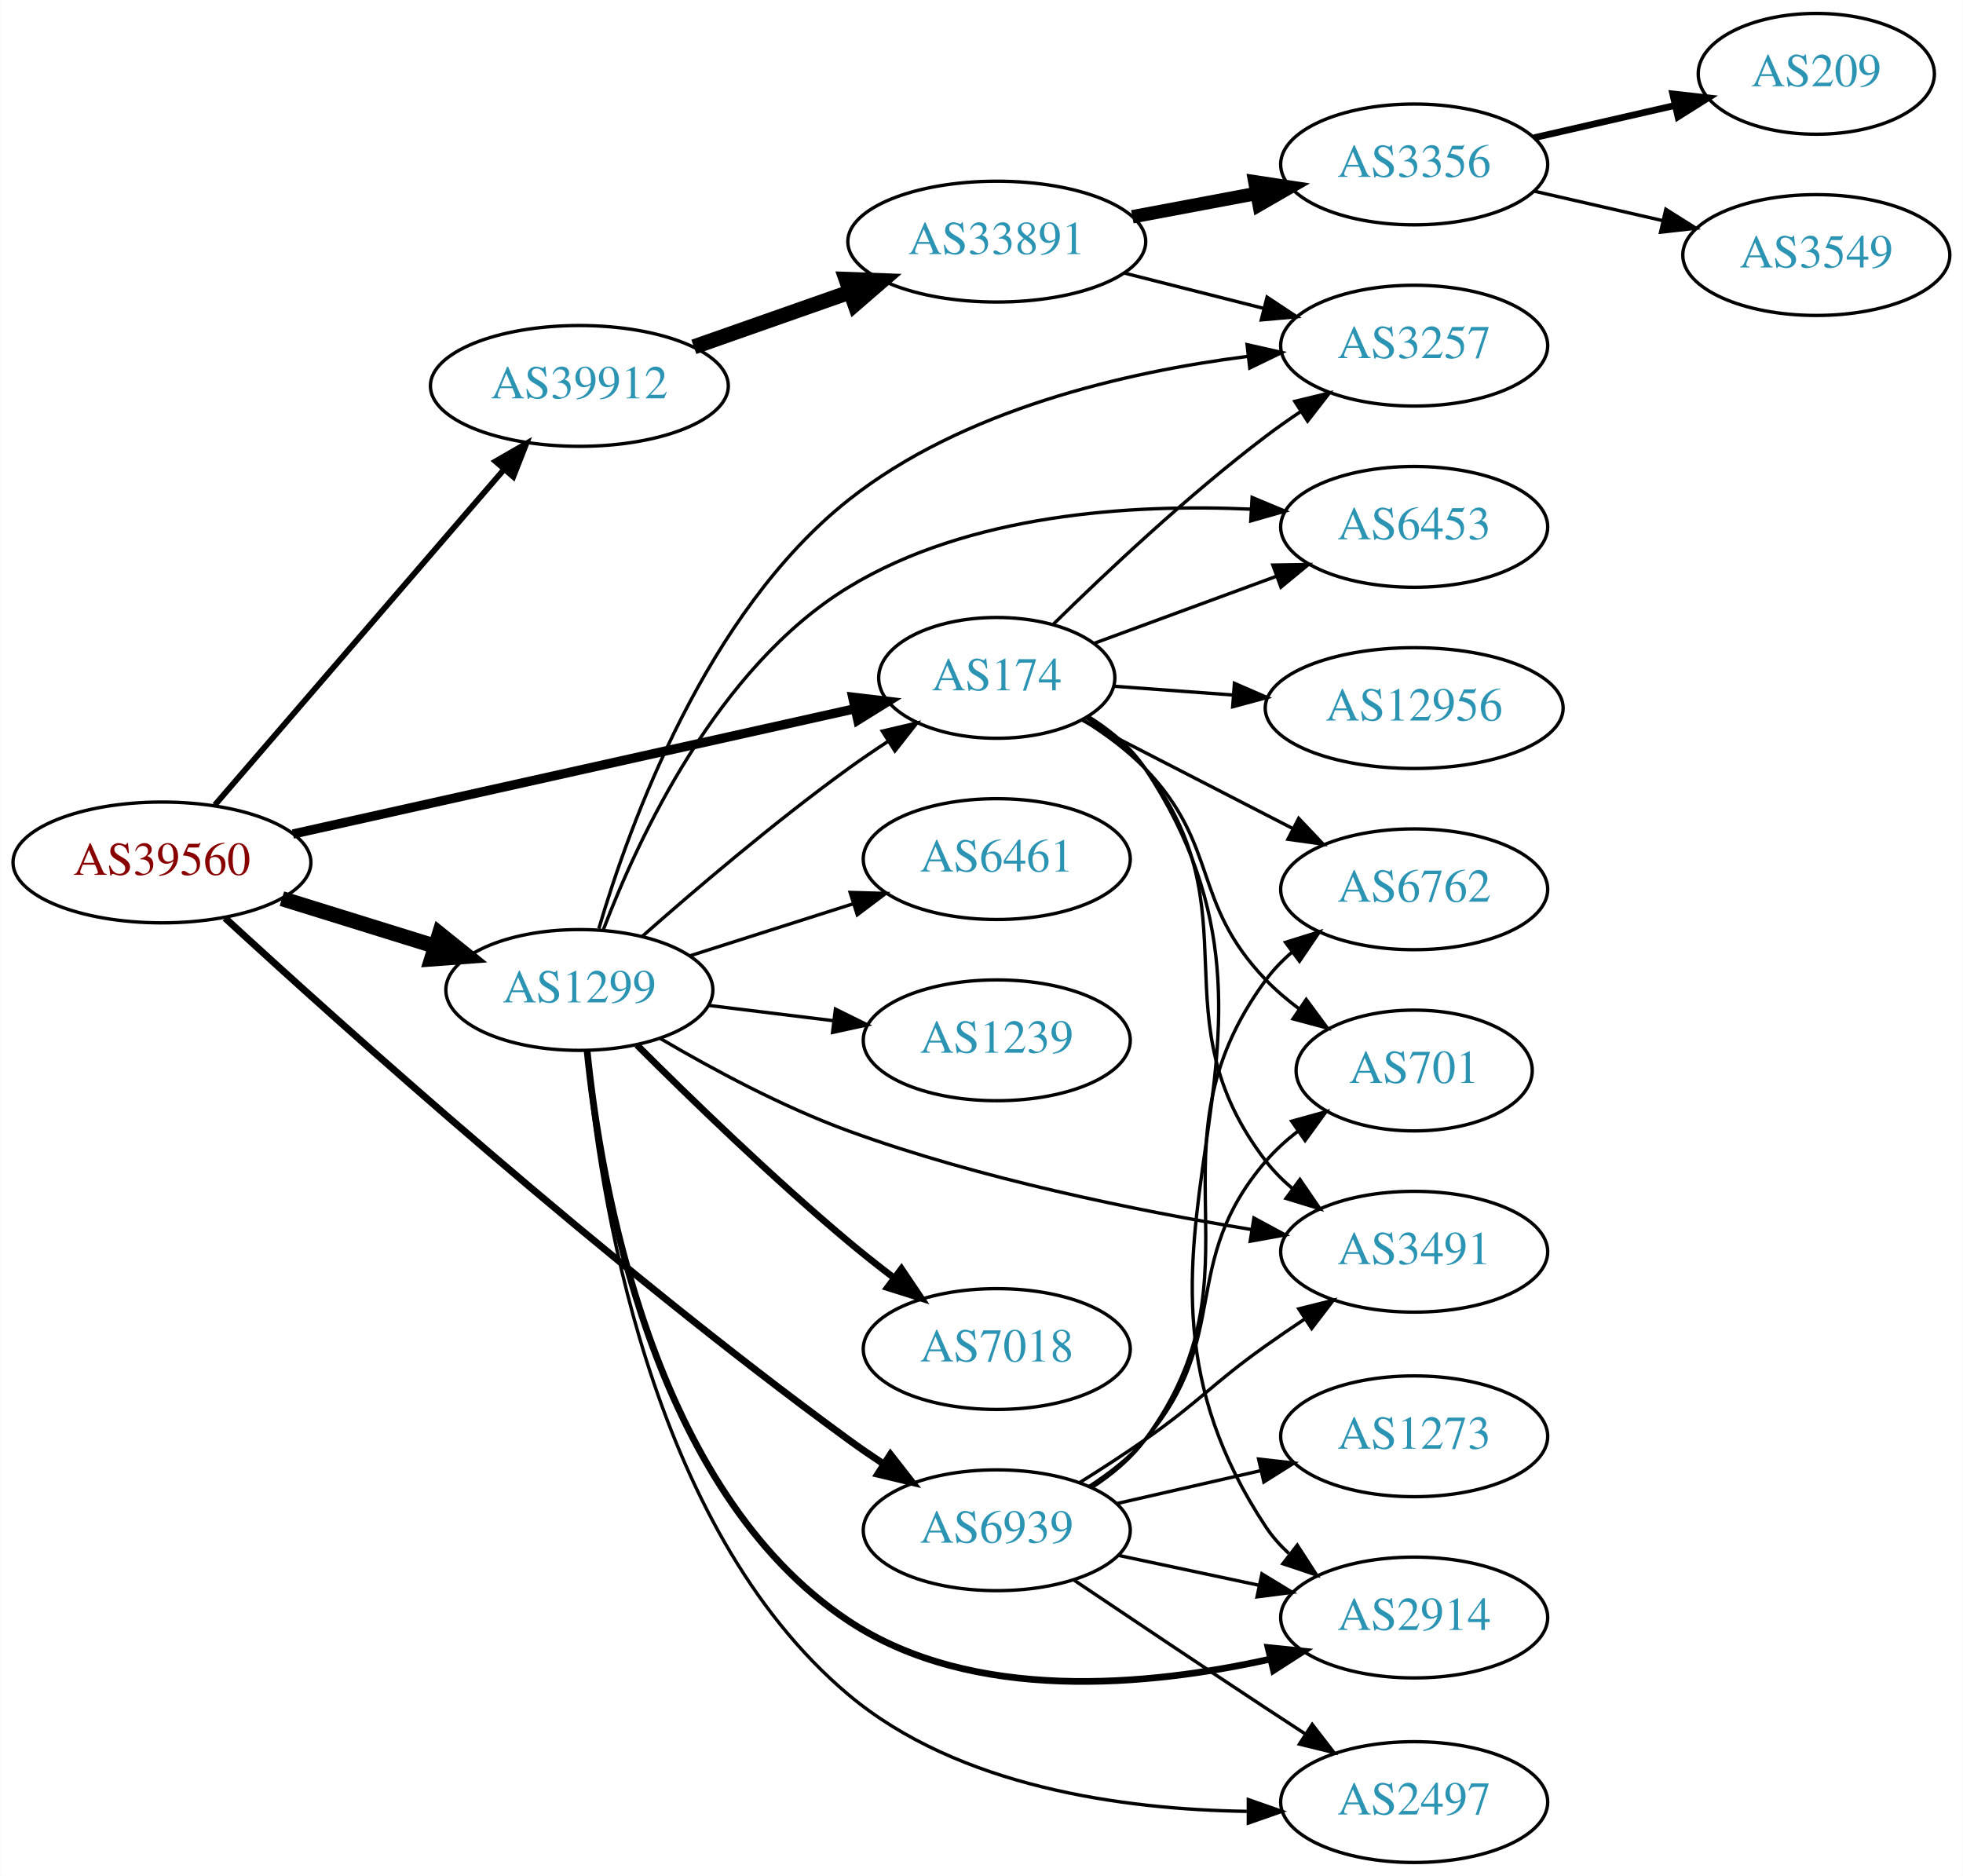
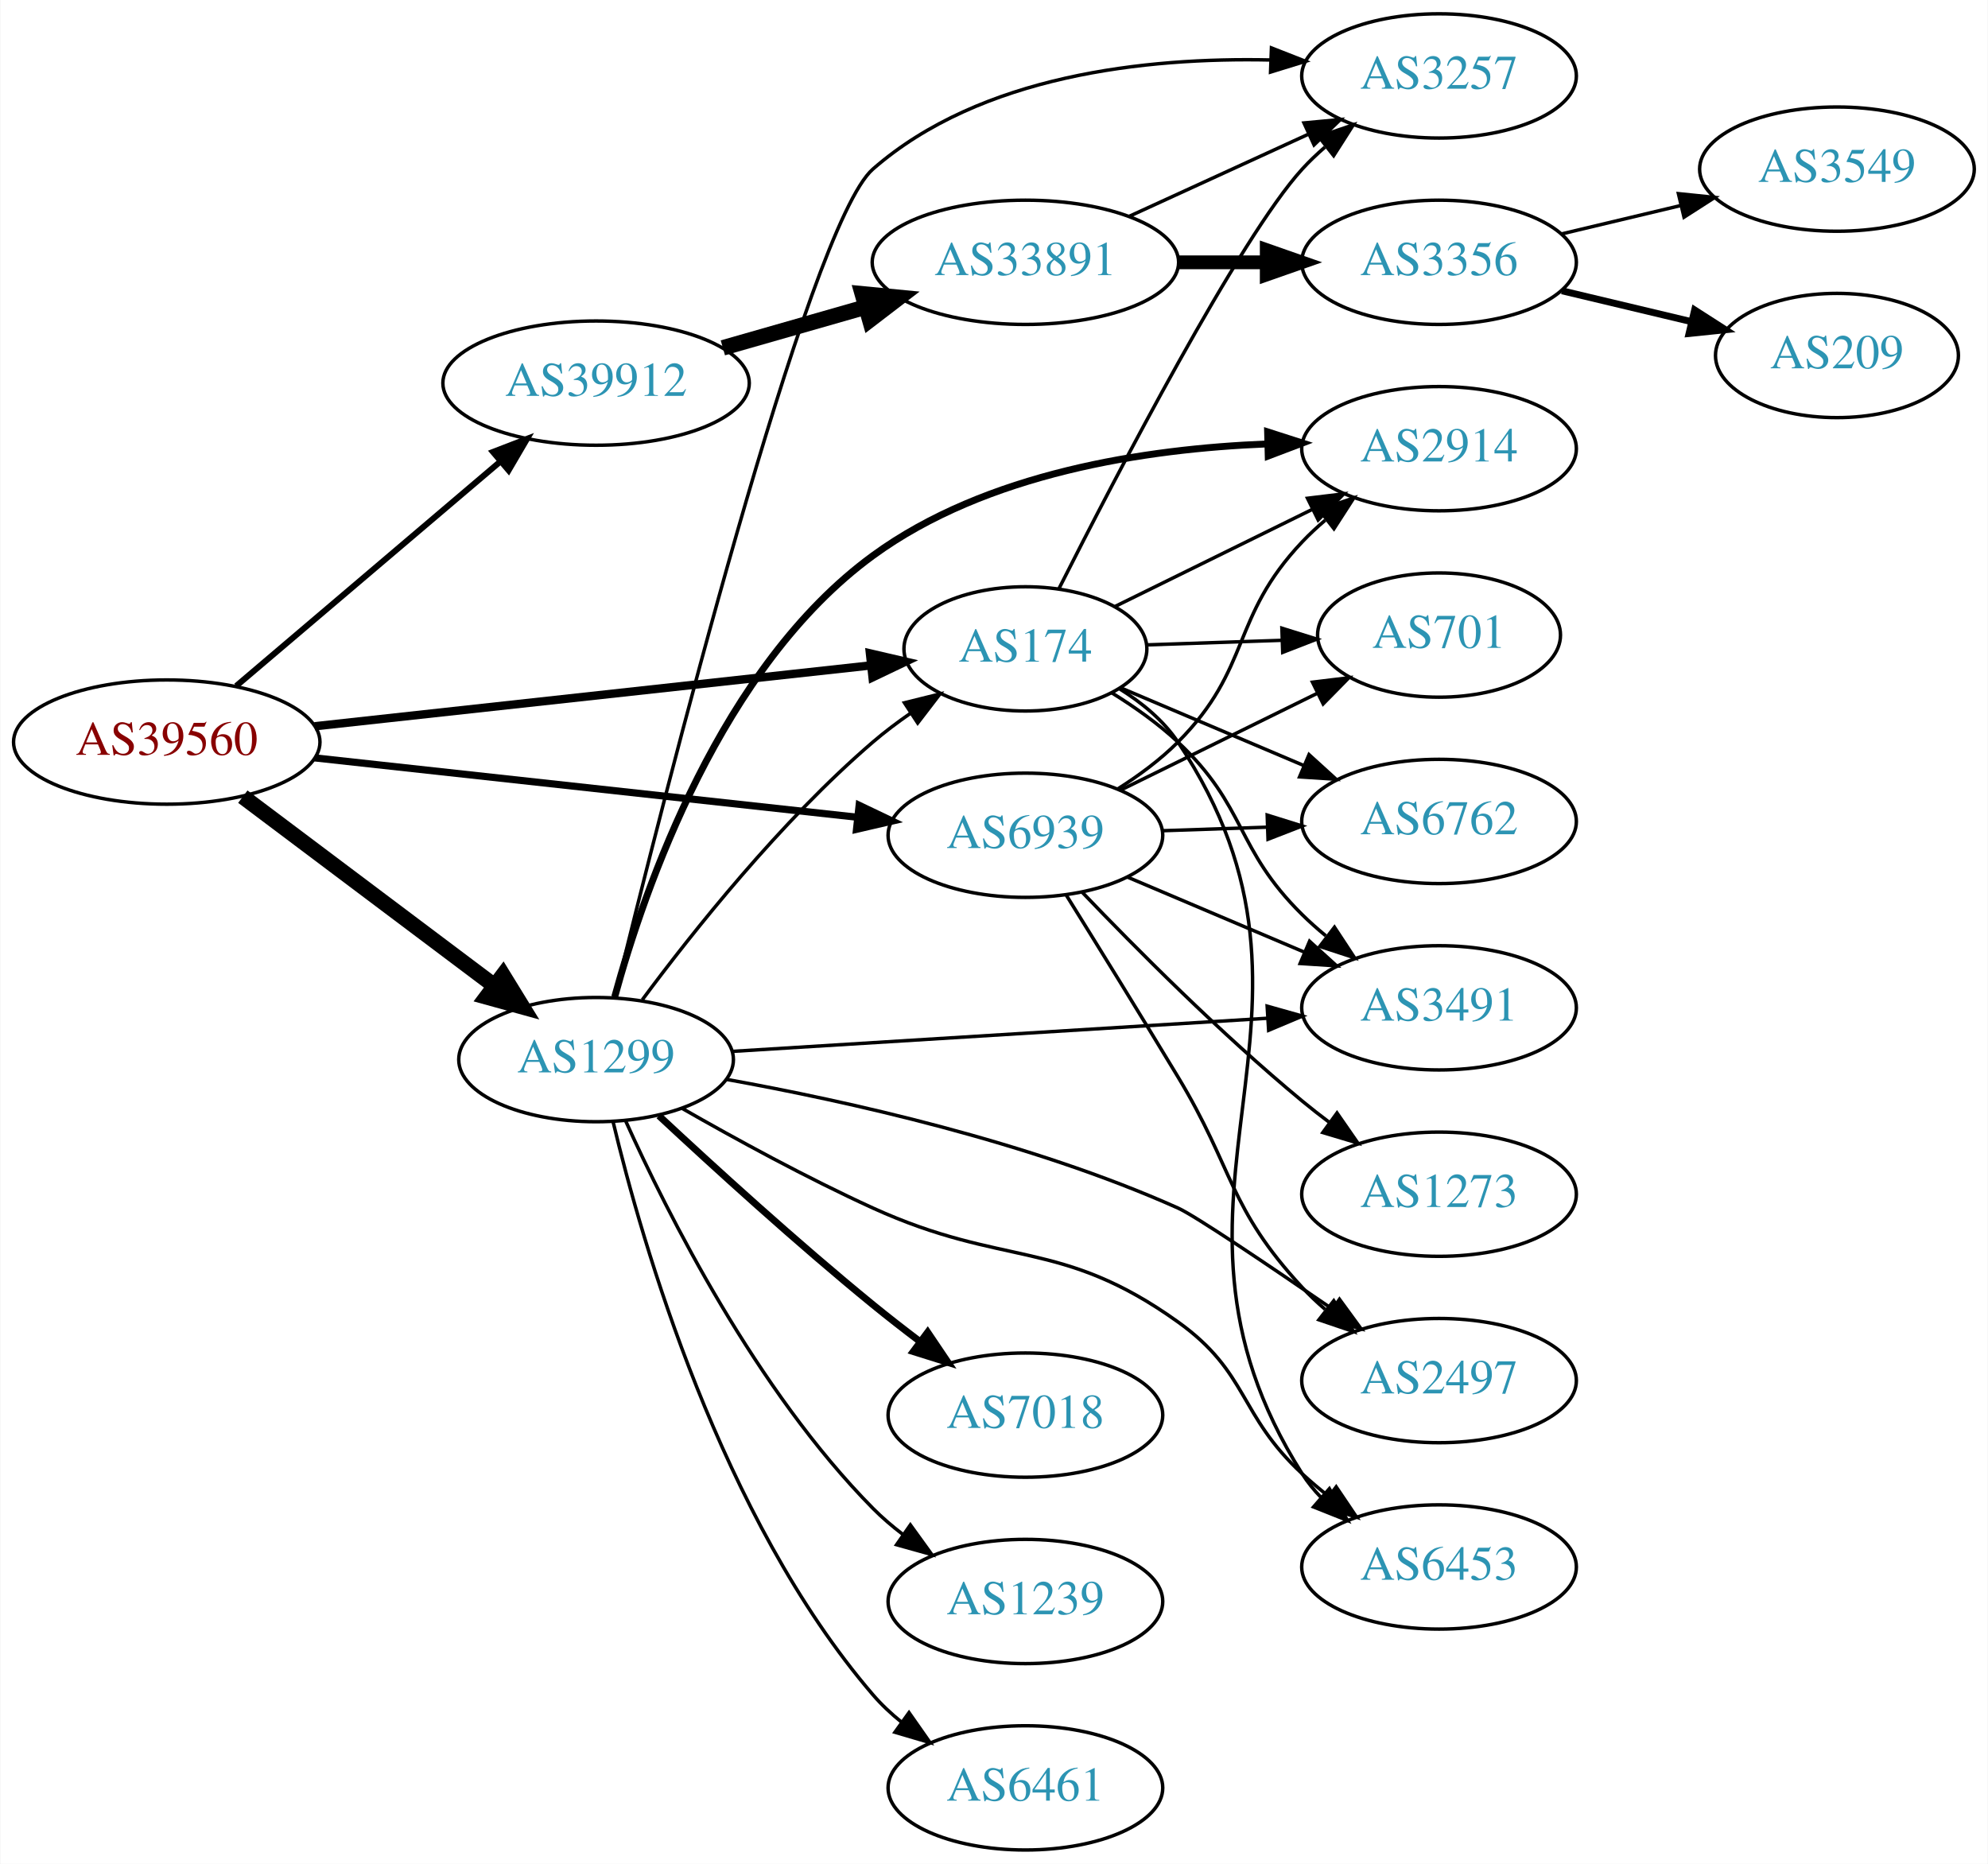
- <svg xmlns="http://www.w3.org/2000/svg" xmlns:xlink="http://www.w3.org/1999/xlink" width="585pt" height="559pt" viewBox="0.00 0.00 584.86 559.00">
-   <g id="graph0" class="graph" transform="scale(1 1) rotate(0) translate(4 555)">
-     <polygon fill="white" stroke="none" points="-4,4 -4,-555 580.862,-555 580.862,4 -4,4" />
+ <svg xmlns="http://www.w3.org/2000/svg" xmlns:xlink="http://www.w3.org/1999/xlink" width="576pt" height="540pt" viewBox="0.00 0.00 575.76 540.00">
+   <g id="graph0" class="graph" transform="scale(1 1) rotate(0) translate(4 536)">
+     <polygon fill="white" stroke="none" points="-4,4 -4,-536 571.762,-536 571.762,4 -4,4" />
    <g id="node1" class="node">
      <g id="a_node1">
        <a xlink:href="/asn/39560" xlink:title="AS39560 ~ KT-NET Communications GmbH [AT]">
-           <ellipse fill="#ffffff" stroke="black" cx="44.196" cy="-298" rx="44.393" ry="18" />
-           <text text-anchor="middle" x="44.196" y="-294.3" font-family="Times,serif" font-size="14.00" fill="#880000">AS39560</text>
+           <ellipse fill="#ffffff" stroke="black" cx="44.196" cy="-321" rx="44.393" ry="18" />
+           <text text-anchor="middle" x="44.196" y="-317.3" font-family="Times,serif" font-size="14.00" fill="#880000">AS39560</text>
        </a>
      </g>
    </g>
    <g id="node2" class="node">
      <g id="a_node2">
        <a xlink:href="/asn/174" xlink:title="AS174 ~ Cogent Communications [US]">
-           <ellipse fill="#ffffff" stroke="black" cx="292.98" cy="-353" rx="35.194" ry="18" />
-           <text text-anchor="middle" x="292.98" y="-349.3" font-family="Times,serif" font-size="14.00" fill="#2c94b3">AS174</text>
+           <ellipse fill="#ffffff" stroke="black" cx="292.98" cy="-348" rx="35.194" ry="18" />
+           <text text-anchor="middle" x="292.98" y="-344.3" font-family="Times,serif" font-size="14.00" fill="#2c94b3">AS174</text>
        </a>
      </g>
    </g>
    <g id="edge1" class="edge">
-       <path fill="none" stroke="black" stroke-width="2.769" d="M83.215,-306.473C128.562,-316.579 204.081,-333.41 250.784,-343.819" />
-       <polygon fill="black" stroke="black" stroke-width="2.769" points="250.054,-347.242 260.576,-346.001 251.577,-340.409 250.054,-347.242" />
+       <path fill="none" stroke="black" stroke-width="2.423" d="M87.06,-325.58C131.84,-330.479 202.55,-338.216 248.094,-343.198" />
+       <polygon fill="black" stroke="black" stroke-width="2.423" points="247.933,-346.702 258.254,-344.31 248.694,-339.743 247.933,-346.702" />
    </g>
    <g id="node3" class="node">
      <g id="a_node3">
        <a xlink:href="/asn/1299" xlink:title="AS1299 ~ Telia Carrier [EU]">
-           <ellipse fill="#ffffff" stroke="black" cx="168.588" cy="-260" rx="39.794" ry="18" />
-           <text text-anchor="middle" x="168.588" y="-256.3" font-family="Times,serif" font-size="14.00" fill="#2c94b3">AS1299</text>
+           <ellipse fill="#ffffff" stroke="black" cx="168.588" cy="-229" rx="39.794" ry="18" />
+           <text text-anchor="middle" x="168.588" y="-225.3" font-family="Times,serif" font-size="14.00" fill="#2c94b3">AS1299</text>
        </a>
      </g>
    </g>
    <g id="edge2" class="edge">
-       <path fill="none" stroke="black" stroke-width="4.5" d="M79.941,-287.212C94.067,-282.827 110.521,-277.718 125.333,-273.119" />
-       <polygon fill="black" stroke="black" stroke-width="4.5" points="126.893,-276.758 135.276,-270.032 124.558,-269.237 126.893,-276.758" />
+       <path fill="none" stroke="black" stroke-width="4.5" d="M66.236,-305.185C86.357,-290.06 116.847,-267.141 139.13,-250.392" />
+       <polygon fill="black" stroke="black" stroke-width="4.5" points="141.602,-253.459 147.23,-244.303 136.87,-247.164 141.602,-253.459" />
    </g>
    <g id="node4" class="node">
      <g id="a_node4">
        <a xlink:href="/asn/39912" xlink:title="AS39912 ~ oja.at GmbH [AT]">
-           <ellipse fill="#ffffff" stroke="black" cx="168.588" cy="-440" rx="44.393" ry="18" />
-           <text text-anchor="middle" x="168.588" y="-436.3" font-family="Times,serif" font-size="14.00" fill="#2c94b3">AS39912</text>
+           <ellipse fill="#ffffff" stroke="black" cx="168.588" cy="-425" rx="44.393" ry="18" />
+           <text text-anchor="middle" x="168.588" y="-421.3" font-family="Times,serif" font-size="14.00" fill="#2c94b3">AS39912</text>
        </a>
      </g>
    </g>
    <g id="edge3" class="edge">
-       <path fill="none" stroke="black" stroke-width="1.731" d="M59.959,-315.129C81.462,-340.076 121.519,-386.55 146.236,-415.227" />
-       <polygon fill="black" stroke="black" stroke-width="1.731" points="143.593,-417.521 152.773,-422.811 148.895,-412.951 143.593,-417.521" />
+       <path fill="none" stroke="black" stroke-width="1.731" d="M64.32,-337.25C84.888,-354.727 117.746,-382.648 140.864,-402.292" />
+       <polygon fill="black" stroke="black" stroke-width="1.731" points="138.712,-405.056 148.599,-408.864 143.245,-399.722 138.712,-405.056" />
    </g>
    <g id="node5" class="node">
      <g id="a_node5">
        <a xlink:href="/asn/6939" xlink:title="AS6939 ~ Hurricane Electric LLC [US]">
-           <ellipse fill="#ffffff" stroke="black" cx="292.98" cy="-99" rx="39.794" ry="18" />
-           <text text-anchor="middle" x="292.98" y="-95.3" font-family="Times,serif" font-size="14.00" fill="#2c94b3">AS6939</text>
+           <ellipse fill="#ffffff" stroke="black" cx="292.98" cy="-294" rx="39.794" ry="18" />
+           <text text-anchor="middle" x="292.98" y="-290.3" font-family="Times,serif" font-size="14.00" fill="#2c94b3">AS6939</text>
        </a>
      </g>
    </g>
    <g id="edge4" class="edge">
-       <path fill="none" stroke="black" stroke-width="2.077" d="M63.007,-281.437C97.556,-249.658 176.629,-178.617 248.784,-126 252.161,-123.538 255.762,-121.065 259.391,-118.669" />
-       <polygon fill="black" stroke="black" stroke-width="2.077" points="261.291,-121.608 267.813,-113.259 257.508,-115.719 261.291,-121.608" />
+       <path fill="none" stroke="black" stroke-width="2.077" d="M87.06,-316.42C130.564,-311.66 198.542,-304.223 244.141,-299.234" />
+       <polygon fill="black" stroke="black" stroke-width="2.077" points="244.807,-302.682 254.367,-298.115 244.046,-295.724 244.807,-302.682" />
    </g>
    <g id="node6" class="node">
      <g id="a_node6">
        <a xlink:href="/asn/2914" xlink:title="AS2914 ~ NTT America, Inc. [US]">
-           <ellipse fill="#ffffff" stroke="black" cx="417.373" cy="-73" rx="39.794" ry="18" />
-           <text text-anchor="middle" x="417.373" y="-69.3" font-family="Times,serif" font-size="14.00" fill="#2c94b3">AS2914</text>
+           <ellipse fill="#ffffff" stroke="black" cx="412.823" cy="-406" rx="39.794" ry="18" />
+           <text text-anchor="middle" x="412.823" y="-402.3" font-family="Times,serif" font-size="14.00" fill="#2c94b3">AS2914</text>
        </a>
      </g>
    </g>
    <g id="edge5" class="edge">
-       <path fill="none" stroke="black" d="M320.271,-341.482C326.723,-337.468 332.976,-332.341 337.176,-326 393.346,-241.206 317.007,-184.794 373.176,-100 375.081,-97.125 377.408,-94.499 379.984,-92.113" />
-       <polygon fill="black" stroke="black" points="382.535,-94.564 388.288,-85.667 378.243,-89.034 382.535,-94.564" />
+       <path fill="none" stroke="black" d="M318.972,-360.3C335.617,-368.493 357.743,-379.383 376.221,-388.477" />
+       <polygon fill="black" stroke="black" points="374.712,-391.636 385.23,-392.911 377.803,-385.355 374.712,-391.636" />
    </g>
    <g id="node7" class="node">
      <g id="a_node7">
-         <a xlink:href="/asn/6762" xlink:title="AS6762 ~ TELECOM ITALIA SPARKLE S.p.A. [IT]">
-           <ellipse fill="#ffffff" stroke="black" cx="417.373" cy="-290" rx="39.794" ry="18" />
-           <text text-anchor="middle" x="417.373" y="-286.3" font-family="Times,serif" font-size="14.00" fill="#2c94b3">AS6762</text>
+         <a xlink:href="/asn/3257" xlink:title="AS3257 ~ GTT [DE]">
+           <ellipse fill="#ffffff" stroke="black" cx="412.823" cy="-514" rx="39.794" ry="18" />
+           <text text-anchor="middle" x="412.823" y="-510.3" font-family="Times,serif" font-size="14.00" fill="#2c94b3">AS3257</text>
        </a>
      </g>
    </g>
    <g id="edge6" class="edge">
-       <path fill="none" stroke="black" d="M318.454,-340.402C336.4,-331.165 361.033,-318.485 381.102,-308.155" />
-       <polygon fill="black" stroke="black" points="382.96,-311.136 390.249,-303.447 379.756,-304.912 382.96,-311.136" />
+       <path fill="none" stroke="black" d="M302.727,-365.513C319.274,-398.249 355.115,-467.197 373.176,-487 375.193,-489.211 377.422,-491.341 379.761,-493.369" />
+       <polygon fill="black" stroke="black" points="377.967,-496.409 387.993,-499.833 382.29,-490.904 377.967,-496.409" />
    </g>
    <g id="node8" class="node">
      <g id="a_node8">
-         <a xlink:href="/asn/6453" xlink:title="AS6453 ~ TATA COMMUNICATIONS (AMERICA) INC [US]">
-           <ellipse fill="#ffffff" stroke="black" cx="417.373" cy="-398" rx="39.794" ry="18" />
-           <text text-anchor="middle" x="417.373" y="-394.3" font-family="Times,serif" font-size="14.00" fill="#2c94b3">AS6453</text>
+         <a xlink:href="/asn/701" xlink:title="AS701 ~ UUNET [US]">
+           <ellipse fill="#ffffff" stroke="black" cx="412.823" cy="-352" rx="35.194" ry="18" />
+           <text text-anchor="middle" x="412.823" y="-348.3" font-family="Times,serif" font-size="14.00" fill="#2c94b3">AS701</text>
        </a>
      </g>
    </g>
    <g id="edge7" class="edge">
-       <path fill="none" stroke="black" d="M322.06,-363.324C338.137,-369.235 358.58,-376.751 376.319,-383.274" />
-       <polygon fill="black" stroke="black" points="375.258,-386.612 385.852,-386.778 377.674,-380.042 375.258,-386.612" />
+       <path fill="none" stroke="black" d="M328.065,-349.157C340.295,-349.572 354.271,-350.046 367.257,-350.487" />
+       <polygon fill="black" stroke="black" points="367.293,-353.99 377.406,-350.832 367.531,-346.994 367.293,-353.99" />
    </g>
    <g id="node9" class="node">
      <g id="a_node9">
-         <a xlink:href="/asn/3257" xlink:title="AS3257 ~ GTT [DE]">
-           <ellipse fill="#ffffff" stroke="black" cx="417.373" cy="-452" rx="39.794" ry="18" />
-           <text text-anchor="middle" x="417.373" y="-448.3" font-family="Times,serif" font-size="14.00" fill="#2c94b3">AS3257</text>
+         <a xlink:href="/asn/3491" xlink:title="AS3491 ~ PCCW Global, Inc. [US]">
+           <ellipse fill="#ffffff" stroke="black" cx="412.823" cy="-244" rx="39.794" ry="18" />
+           <text text-anchor="middle" x="412.823" y="-240.3" font-family="Times,serif" font-size="14.00" fill="#2c94b3">AS3491</text>
        </a>
      </g>
    </g>
    <g id="edge8" class="edge">
-       <path fill="none" stroke="black" d="M309.918,-369.072C325.403,-384.296 349.921,-407.385 373.176,-425 376.508,-427.523 380.08,-430.034 383.693,-432.453" />
-       <polygon fill="black" stroke="black" points="381.799,-435.396 392.096,-437.888 385.6,-429.518 381.799,-435.396" />
+       <path fill="none" stroke="black" d="M318.034,-335.252C324.617,-331.173 331.496,-326.32 337.176,-321 357.162,-302.281 353.677,-290.225 373.176,-271 375.307,-268.899 377.618,-266.847 380.014,-264.874" />
+       <polygon fill="black" stroke="black" points="382.526,-267.359 388.347,-258.507 378.276,-261.797 382.526,-267.359" />
    </g>
    <g id="node10" class="node">
      <g id="a_node10">
-         <a xlink:href="/asn/12956" xlink:title="AS12956 ~ TELXIUS [ES]">
-           <ellipse fill="#ffffff" stroke="black" cx="417.373" cy="-344" rx="44.393" ry="18" />
-           <text text-anchor="middle" x="417.373" y="-340.3" font-family="Times,serif" font-size="14.00" fill="#2c94b3">AS12956</text>
+         <a xlink:href="/asn/6762" xlink:title="AS6762 ~ TELECOM ITALIA SPARKLE S.p.A. [IT]">
+           <ellipse fill="#ffffff" stroke="black" cx="412.823" cy="-298" rx="39.794" ry="18" />
+           <text text-anchor="middle" x="412.823" y="-294.3" font-family="Times,serif" font-size="14.00" fill="#2c94b3">AS6762</text>
        </a>
      </g>
    </g>
    <g id="edge9" class="edge">
-       <path fill="none" stroke="black" d="M327.749,-350.517C338.804,-349.704 351.366,-348.78 363.485,-347.889" />
-       <polygon fill="black" stroke="black" points="363.801,-351.375 373.517,-347.151 363.288,-344.394 363.801,-351.375" />
+       <path fill="none" stroke="black" d="M320.427,-336.779C336.115,-330.123 356.27,-321.571 373.659,-314.193" />
+       <polygon fill="black" stroke="black" points="375.151,-317.362 382.99,-310.234 372.417,-310.918 375.151,-317.362" />
    </g>
    <g id="node11" class="node">
      <g id="a_node11">
-         <a xlink:href="/asn/701" xlink:title="AS701 ~ UUNET [US]">
-           <ellipse fill="#ffffff" stroke="black" cx="417.373" cy="-236" rx="35.194" ry="18" />
-           <text text-anchor="middle" x="417.373" y="-232.3" font-family="Times,serif" font-size="14.00" fill="#2c94b3">AS701</text>
+         <a xlink:href="/asn/6453" xlink:title="AS6453 ~ TATA COMMUNICATIONS (AMERICA) INC [US]">
+           <ellipse fill="#ffffff" stroke="black" cx="412.823" cy="-82" rx="39.794" ry="18" />
+           <text text-anchor="middle" x="412.823" y="-78.3" font-family="Times,serif" font-size="14.00" fill="#2c94b3">AS6453</text>
        </a>
      </g>
    </g>
    <g id="edge10" class="edge">
-       <path fill="none" stroke="black" d="M318.854,-340.348C325.301,-336.329 331.906,-331.483 337.176,-326 359.525,-302.751 350.828,-286.249 373.176,-263 376.141,-259.916 379.528,-257.033 383.071,-254.386" />
-       <polygon fill="black" stroke="black" points="385.2,-257.171 391.499,-248.652 381.262,-251.384 385.2,-257.171" />
+       <path fill="none" stroke="black" d="M320.228,-336.454C326.68,-332.44 332.944,-327.319 337.176,-321 390.363,-241.596 322.039,-189.739 373.176,-109 374.737,-106.537 376.611,-104.236 378.682,-102.101" />
+       <polygon fill="black" stroke="black" points="381.052,-104.678 386.309,-95.48 376.463,-99.392 381.052,-104.678" />
+     </g>
+     <g id="edge19" class="edge">
+       <path fill="none" stroke="black" d="M181.965,-246.315C196.513,-265.91 222.079,-298.076 248.784,-321 252.198,-323.931 255.961,-326.763 259.8,-329.42" />
+       <polygon fill="black" stroke="black" points="257.933,-332.381 268.217,-334.927 261.766,-326.523 257.933,-332.381" />
+     </g>
+     <g id="edge11" class="edge">
+       <path fill="none" stroke="black" stroke-width="2" d="M173.979,-247.161C182.581,-278.595 204.773,-342.855 248.784,-375 281.678,-399.025 327.964,-405.969 362.818,-407.371" />
+       <polygon fill="black" stroke="black" stroke-width="2" points="363.154,-410.881 373.241,-407.641 363.335,-403.883 363.154,-410.881" />
+     </g>
+     <g id="edge14" class="edge">
+       <path fill="none" stroke="black" d="M173.951,-247.002C187.649,-302.875 230.003,-470.576 248.784,-487 280.039,-514.332 328.058,-519.391 363.899,-518.624" />
+       <polygon fill="black" stroke="black" points="364.267,-522.113 374.13,-518.243 364.006,-515.118 364.267,-522.113" />
+     </g>
+     <g id="edge17" class="edge">
+       <path fill="none" stroke="black" d="M207.971,-231.377C249.927,-233.975 317.256,-238.144 362.956,-240.974" />
+       <polygon fill="black" stroke="black" points="363.022,-244.485 373.219,-241.61 363.455,-237.498 363.022,-244.485" />
+     </g>
+     <g id="edge18" class="edge">
+       <path fill="none" stroke="black" d="M193.405,-214.931C208.901,-206.063 229.705,-194.689 248.784,-186 286.947,-168.619 303.076,-177.406 337.176,-153 357.723,-138.295 354.645,-126.176 373.176,-109 375.578,-106.775 378.172,-104.585 380.84,-102.475" />
+       <polygon fill="black" stroke="black" points="383.027,-105.211 388.949,-96.427 378.841,-99.6 383.027,-105.211" />
    </g>
    <g id="node12" class="node">
      <g id="a_node12">
-         <a xlink:href="/asn/3491" xlink:title="AS3491 ~ PCCW Global, Inc. [US]">
-           <ellipse fill="#ffffff" stroke="black" cx="417.373" cy="-182" rx="39.794" ry="18" />
-           <text text-anchor="middle" x="417.373" y="-178.3" font-family="Times,serif" font-size="14.00" fill="#2c94b3">AS3491</text>
-         </a>
-       </g>
-     </g>
-     <g id="edge11" class="edge">
-       <path fill="none" stroke="black" d="M319.695,-341.071C326.146,-337.056 332.541,-332.03 337.176,-326 370.332,-282.864 340.02,-252.136 373.176,-209 375.467,-206.02 378.188,-203.285 381.132,-200.797" />
-       <polygon fill="black" stroke="black" points="383.326,-203.528 389.309,-194.784 379.179,-197.888 383.326,-203.528" />
-     </g>
-     <g id="edge20" class="edge">
-       <path fill="none" stroke="black" d="M187.27,-275.928C202.961,-289.769 226.749,-310.045 248.784,-326 252.511,-328.699 256.508,-331.416 260.51,-334.032" />
-       <polygon fill="black" stroke="black" points="258.864,-337.133 269.179,-339.553 262.625,-331.229 258.864,-337.133" />
+         <a xlink:href="/asn/7018" xlink:title="AS7018 ~ AT&amp;T Services, Inc. [US]">
+           <ellipse fill="#ffffff" stroke="black" cx="292.98" cy="-126" rx="39.794" ry="18" />
+           <text text-anchor="middle" x="292.98" y="-122.3" font-family="Times,serif" font-size="14.00" fill="#2c94b3">AS7018</text>
+         </a>
+       </g>
    </g>
    <g id="edge12" class="edge">
-       <path fill="none" stroke="black" stroke-width="2" d="M170.885,-241.987C174.781,-202.96 190.066,-110.98 248.784,-72 285.787,-47.436 338.248,-52.522 374.576,-60.632" />
-       <polygon fill="black" stroke="black" stroke-width="2" points="373.828,-64.051 384.368,-62.977 375.459,-57.244 373.828,-64.051" />
-     </g>
-     <g id="edge19" class="edge">
-       <path fill="none" stroke="black" d="M175.719,-277.91C186.068,-305.125 209.775,-356.232 248.784,-380 284.72,-401.895 333.165,-404.872 368.726,-403.275" />
-       <polygon fill="black" stroke="black" points="369.078,-406.761 378.856,-402.682 368.669,-399.773 369.078,-406.761" />
-     </g>
-     <g id="edge13" class="edge">
-       <path fill="none" stroke="black" d="M174.395,-278.298C183.514,-309.358 206.32,-372.3 248.784,-406 282.77,-432.971 331.456,-444.156 367.603,-448.78" />
-       <polygon fill="black" stroke="black" points="367.58,-452.3 377.914,-449.966 368.38,-445.346 367.58,-452.3" />
-     </g>
-     <g id="edge16" class="edge">
-       <path fill="none" stroke="black" d="M192.712,-245.544C208.101,-236.483 229.045,-225.197 248.784,-218 288.058,-203.682 334.689,-194.238 368.779,-188.63" />
-       <polygon fill="black" stroke="black" points="369.61,-192.042 378.935,-187.011 368.508,-185.129 369.61,-192.042" />
+       <path fill="none" stroke="black" stroke-width="2" d="M186.792,-212.728C202.565,-198.017 226.748,-175.975 248.784,-158 253.124,-154.46 257.802,-150.822 262.421,-147.326" />
+       <polygon fill="black" stroke="black" stroke-width="2" points="264.662,-150.021 270.588,-141.238 260.479,-144.409 264.662,-150.021" />
    </g>
    <g id="node13" class="node">
      <g id="a_node13">
-         <a xlink:href="/asn/6461" xlink:title="AS6461 ~ Zayo Bandwidth [US]">
-           <ellipse fill="#ffffff" stroke="black" cx="292.98" cy="-299" rx="39.794" ry="18" />
-           <text text-anchor="middle" x="292.98" y="-295.3" font-family="Times,serif" font-size="14.00" fill="#2c94b3">AS6461</text>
-         </a>
-       </g>
-     </g>
-     <g id="edge14" class="edge">
-       <path fill="none" stroke="black" d="M201.426,-270.145C216.324,-274.892 234.265,-280.609 250.234,-285.698" />
-       <polygon fill="black" stroke="black" points="249.286,-289.069 259.877,-288.77 251.412,-282.399 249.286,-289.069" />
+         <a xlink:href="/asn/2497" xlink:title="AS2497 ~ Internet Initiative Japan Inc. [JP]">
+           <ellipse fill="#ffffff" stroke="black" cx="412.823" cy="-136" rx="39.794" ry="18" />
+           <text text-anchor="middle" x="412.823" y="-132.3" font-family="Times,serif" font-size="14.00" fill="#2c94b3">AS2497</text>
+         </a>
+       </g>
+     </g>
+     <g id="edge13" class="edge">
+       <path fill="none" stroke="black" d="M206.412,-223.262C241.189,-216.993 294.266,-205.197 337.176,-186 342.084,-183.804 363.36,-169.469 381.948,-156.708" />
+       <polygon fill="black" stroke="black" points="383.98,-159.559 390.231,-151.005 380.01,-153.793 383.98,-159.559" />
    </g>
    <g id="node14" class="node">
      <g id="a_node14">
-         <a xlink:href="/asn/2497" xlink:title="AS2497 ~ Internet Initiative Japan Inc. [JP]">
-           <ellipse fill="#ffffff" stroke="black" cx="417.373" cy="-18" rx="39.794" ry="18" />
-           <text text-anchor="middle" x="417.373" y="-14.3" font-family="Times,serif" font-size="14.00" fill="#2c94b3">AS2497</text>
+         <a xlink:href="/asn/1239" xlink:title="AS1239 ~ Sprint [US]">
+           <ellipse fill="#ffffff" stroke="black" cx="292.98" cy="-72" rx="39.794" ry="18" />
+           <text text-anchor="middle" x="292.98" y="-68.3" font-family="Times,serif" font-size="14.00" fill="#2c94b3">AS1239</text>
        </a>
      </g>
    </g>
    <g id="edge15" class="edge">
-       <path fill="none" stroke="black" d="M170.712,-241.761C174.284,-200.623 189.002,-100.294 248.784,-50 281.586,-22.404 330.856,-15.782 367.494,-15.239" />
-       <polygon fill="black" stroke="black" points="367.946,-18.739 377.947,-15.242 367.948,-11.739 367.946,-18.739" />
+       <path fill="none" stroke="black" d="M177.138,-211.267C189.207,-184.481 214.969,-133.205 248.784,-99 251.427,-96.327 254.382,-93.797 257.474,-91.437" />
+       <polygon fill="black" stroke="black" points="259.648,-94.189 265.856,-85.603 255.649,-88.444 259.648,-94.189" />
    </g>
    <g id="node15" class="node">
      <g id="a_node15">
-         <a xlink:href="/asn/1239" xlink:title="AS1239 ~ Sprint [US]">
-           <ellipse fill="#ffffff" stroke="black" cx="292.98" cy="-245" rx="39.794" ry="18" />
-           <text text-anchor="middle" x="292.98" y="-241.3" font-family="Times,serif" font-size="14.00" fill="#2c94b3">AS1239</text>
-         </a>
-       </g>
-     </g>
-     <g id="edge17" class="edge">
-       <path fill="none" stroke="black" d="M206.975,-255.418C218.728,-253.978 231.869,-252.367 244.239,-250.851" />
-       <polygon fill="black" stroke="black" points="244.901,-254.296 254.401,-249.606 244.049,-247.348 244.901,-254.296" />
+         <a xlink:href="/asn/6461" xlink:title="AS6461 ~ Zayo Bandwidth [US]">
+           <ellipse fill="#ffffff" stroke="black" cx="292.98" cy="-18" rx="39.794" ry="18" />
+           <text text-anchor="middle" x="292.98" y="-14.3" font-family="Times,serif" font-size="14.00" fill="#2c94b3">AS6461</text>
+         </a>
+       </g>
+     </g>
+     <g id="edge16" class="edge">
+       <path fill="none" stroke="black" d="M173.476,-211.132C181.901,-175.875 204.728,-96.328 248.784,-45 251.232,-42.148 254.058,-39.499 257.069,-37.063" />
+       <polygon fill="black" stroke="black" points="259.256,-39.801 265.337,-31.125 255.173,-34.116 259.256,-39.801" />
    </g>
    <g id="node16" class="node">
      <g id="a_node16">
-         <a xlink:href="/asn/7018" xlink:title="AS7018 ~ AT&amp;T Services, Inc. [US]">
-           <ellipse fill="#ffffff" stroke="black" cx="292.98" cy="-153" rx="39.794" ry="18" />
-           <text text-anchor="middle" x="292.98" y="-149.3" font-family="Times,serif" font-size="14.00" fill="#2c94b3">AS7018</text>
-         </a>
-       </g>
-     </g>
-     <g id="edge18" class="edge">
-       <path fill="none" stroke="black" stroke-width="2" d="M185.739,-243.597C201.379,-227.985 226.005,-204.105 248.784,-185 253.075,-181.402 257.727,-177.732 262.336,-174.223" />
-       <polygon fill="black" stroke="black" stroke-width="2" points="264.579,-176.916 270.497,-168.128 260.39,-171.307 264.579,-176.916" />
+         <a xlink:href="/asn/33891" xlink:title="AS33891 ~ CORE-BACKBONE GMBH GLOBAL NETWORK [DE]">
+           <ellipse fill="#ffffff" stroke="black" cx="292.98" cy="-460" rx="44.393" ry="18" />
+           <text text-anchor="middle" x="292.98" y="-456.3" font-family="Times,serif" font-size="14.00" fill="#2c94b3">AS33891</text>
+         </a>
+       </g>
+     </g>
+     <g id="edge20" class="edge">
+       <path fill="none" stroke="black" stroke-width="4.5" d="M205.318,-435.218C218.263,-438.919 233.059,-443.15 246.717,-447.056" />
+       <polygon fill="black" stroke="black" stroke-width="4.5" points="245.72,-450.866 256.418,-449.83 247.886,-443.295 245.72,-450.866" />
+     </g>
+     <g id="edge27" class="edge">
+       <path fill="none" stroke="black" d="M319.624,-307.346C325.785,-311.248 332.057,-315.864 337.176,-321 358.596,-342.487 352.314,-356.972 373.176,-379 375.234,-381.173 377.493,-383.276 379.852,-385.284" />
+       <polygon fill="black" stroke="black" points="378.078,-388.338 388.12,-391.715 382.376,-382.813 378.078,-388.338" />
+     </g>
+     <g id="edge29" class="edge">
+       <path fill="none" stroke="black" d="M320.427,-307.016C337.3,-315.321 359.341,-326.169 377.551,-335.132" />
+       <polygon fill="black" stroke="black" points="376.158,-338.347 386.676,-339.623 379.249,-332.067 376.158,-338.347" />
+     </g>
+     <g id="edge25" class="edge">
+       <path fill="none" stroke="black" d="M322.507,-281.896C337.881,-275.373 357.057,-267.237 373.696,-260.177" />
+       <polygon fill="black" stroke="black" points="375.312,-263.293 383.151,-256.165 372.578,-256.849 375.312,-263.293" />
+     </g>
+     <g id="edge26" class="edge">
+       <path fill="none" stroke="black" d="M332.566,-295.31C342.333,-295.641 352.949,-296.002 363.144,-296.348" />
+       <polygon fill="black" stroke="black" points="363.037,-299.846 373.15,-296.687 363.275,-292.85 363.037,-299.846" />
+     </g>
+     <g id="edge30" class="edge">
+       <path fill="none" stroke="black" d="M304.726,-276.798C313.525,-262.663 326.255,-242.095 337.176,-224 353.443,-197.048 351.786,-186.097 373.176,-163 375.21,-160.804 377.451,-158.685 379.798,-156.665" />
+       <polygon fill="black" stroke="black" points="382.325,-159.133 388.045,-150.214 378.012,-153.619 382.325,-159.133" />
+     </g>
+     <g id="node20" class="node">
+       <g id="a_node20">
+         <a xlink:href="/asn/1273" xlink:title="AS1273 ~ Vodafone Group PLC [EU]">
+           <ellipse fill="#ffffff" stroke="black" cx="412.823" cy="-190" rx="39.794" ry="18" />
+           <text text-anchor="middle" x="412.823" y="-186.3" font-family="Times,serif" font-size="14.00" fill="#2c94b3">AS1273</text>
+         </a>
+       </g>
+     </g>
+     <g id="edge28" class="edge">
+       <path fill="none" stroke="black" d="M309.351,-277.578C324.814,-261.422 349.672,-236.422 373.176,-217 375.7,-214.915 378.379,-212.822 381.102,-210.775" />
+       <polygon fill="black" stroke="black" points="383.262,-213.532 389.297,-204.824 379.149,-207.868 383.262,-213.532" />
+     </g>
+     <g id="edge22" class="edge">
+       <path fill="none" stroke="black" d="M323.11,-473.348C338.721,-480.502 358.119,-489.391 374.791,-497.03" />
+       <polygon fill="black" stroke="black" points="373.694,-500.378 384.243,-501.362 376.61,-494.014 373.694,-500.378" />
    </g>
    <g id="node17" class="node">
      <g id="a_node17">
-         <a xlink:href="/asn/33891" xlink:title="AS33891 ~ CORE-BACKBONE GMBH GLOBAL NETWORK [DE]">
-           <ellipse fill="#ffffff" stroke="black" cx="292.98" cy="-483" rx="44.393" ry="18" />
-           <text text-anchor="middle" x="292.98" y="-479.3" font-family="Times,serif" font-size="14.00" fill="#2c94b3">AS33891</text>
+         <a xlink:href="/asn/3356" xlink:title="AS3356 ~ Level 3 Parent, LLC [US]">
+           <ellipse fill="#ffffff" stroke="black" cx="412.823" cy="-460" rx="39.794" ry="18" />
+           <text text-anchor="middle" x="412.823" y="-456.3" font-family="Times,serif" font-size="14.00" fill="#2c94b3">AS3356</text>
        </a>
      </g>
    </g>
    <g id="edge21" class="edge">
-       <path fill="none" stroke="black" stroke-width="4.5" d="M202.709,-451.636C216.995,-456.656 233.888,-462.59 249.113,-467.939" />
-       <polygon fill="black" stroke="black" stroke-width="4.5" points="248.093,-471.754 258.833,-471.354 250.703,-464.325 248.093,-471.754" />
-     </g>
-     <g id="edge28" class="edge">
-       <path fill="none" stroke="black" d="M329.381,-91.48C342.448,-88.704 357.435,-85.52 371.246,-82.586" />
-       <polygon fill="black" stroke="black" points="371.997,-86.005 381.051,-80.503 370.542,-79.158 371.997,-86.005" />
-     </g>
-     <g id="edge30" class="edge">
-       <path fill="none" stroke="black" d="M321.211,-111.659C327.191,-115.529 332.982,-120.302 337.176,-126 374.498,-176.701 335.855,-212.299 373.176,-263 375.405,-266.027 378.084,-268.793 381.002,-271.301" />
-       <polygon fill="black" stroke="black" points="379.026,-274.193 389.142,-277.341 383.197,-268.572 379.026,-274.193" />
-     </g>
-     <g id="edge27" class="edge">
-       <path fill="none" stroke="black" d="M320.613,-112.134C326.612,-115.99 332.561,-120.638 337.176,-126 363.408,-156.475 346.945,-178.525 373.176,-209 375.967,-212.242 379.246,-215.224 382.728,-217.926" />
-       <polygon fill="black" stroke="black" points="380.877,-220.901 391.09,-223.72 384.863,-215.148 380.877,-220.901" />
-     </g>
-     <g id="edge29" class="edge">
-       <path fill="none" stroke="black" d="M317.579,-113.143C324.021,-117.168 330.942,-121.644 337.176,-126 353.792,-137.609 356.657,-142.254 373.176,-154 376.882,-156.635 380.821,-159.328 384.754,-161.953" />
-       <polygon fill="black" stroke="black" points="382.981,-164.976 393.261,-167.539 386.823,-159.125 382.981,-164.976" />
-     </g>
-     <g id="edge26" class="edge">
-       <path fill="none" stroke="black" d="M316.112,-84.063C331.962,-73.397 353.834,-58.74 373.176,-46 376.974,-43.499 380.967,-40.886 384.93,-38.305" />
-       <polygon fill="black" stroke="black" points="386.987,-41.142 393.466,-32.76 383.173,-35.273 386.987,-41.142" />
-     </g>
-     <g id="node21" class="node">
-       <g id="a_node21">
-         <a xlink:href="/asn/1273" xlink:title="AS1273 ~ Vodafone Group PLC [EU]">
-           <ellipse fill="#ffffff" stroke="black" cx="417.373" cy="-127" rx="39.794" ry="18" />
-           <text text-anchor="middle" x="417.373" y="-123.3" font-family="Times,serif" font-size="14.00" fill="#2c94b3">AS1273</text>
-         </a>
-       </g>
-     </g>
-     <g id="edge31" class="edge">
-       <path fill="none" stroke="black" d="M328.726,-106.949C342.033,-109.993 357.407,-113.51 371.527,-116.741" />
-       <polygon fill="black" stroke="black" points="371.012,-120.213 381.54,-119.031 372.573,-113.389 371.012,-120.213" />
-     </g>
-     <g id="edge22" class="edge">
-       <path fill="none" stroke="black" d="M331.034,-473.615C344.042,-470.32 358.782,-466.587 372.308,-463.161" />
-       <polygon fill="black" stroke="black" points="373.531,-466.462 382.366,-460.613 371.813,-459.676 373.531,-466.462" />
+       <path fill="none" stroke="black" stroke-width="4" d="M337.191,-460C345.504,-460 354.267,-460 362.749,-460" />
+       <polygon fill="black" stroke="black" stroke-width="4" points="362.908,-463.5 372.908,-460 362.908,-456.5 362.908,-463.5" />
    </g>
    <g id="node18" class="node">
      <g id="a_node18">
-         <a xlink:href="/asn/3356" xlink:title="AS3356 ~ Level 3 Parent, LLC [US]">
-           <ellipse fill="#ffffff" stroke="black" cx="417.373" cy="-506" rx="39.794" ry="18" />
-           <text text-anchor="middle" x="417.373" y="-502.3" font-family="Times,serif" font-size="14.00" fill="#2c94b3">AS3356</text>
+         <a xlink:href="/asn/3549" xlink:title="AS3549 ~ Level 3 Parent, LLC [US]">
+           <ellipse fill="#ffffff" stroke="black" cx="528.116" cy="-487" rx="39.794" ry="18" />
+           <text text-anchor="middle" x="528.116" y="-483.3" font-family="Times,serif" font-size="14.00" fill="#2c94b3">AS3549</text>
        </a>
      </g>
    </g>
    <g id="edge23" class="edge">
-       <path fill="none" stroke="black" stroke-width="4" d="M333.38,-490.404C345.172,-492.62 358.207,-495.069 370.384,-497.358" />
-       <polygon fill="black" stroke="black" stroke-width="4" points="369.89,-500.826 380.364,-499.233 371.183,-493.947 369.89,-500.826" />
+       <path fill="none" stroke="black" d="M448.43,-468.248C459.301,-470.838 471.456,-473.735 482.898,-476.462" />
+       <polygon fill="black" stroke="black" points="482.182,-479.889 492.721,-478.803 483.804,-473.08 482.182,-479.889" />
    </g>
    <g id="node19" class="node">
      <g id="a_node19">
        <a xlink:href="/asn/209" xlink:title="AS209 ~ CenturyLink Communications, LLC [US]">
-           <ellipse fill="#ffffff" stroke="black" cx="537.215" cy="-533" rx="35.194" ry="18" />
-           <text text-anchor="middle" x="537.215" y="-529.3" font-family="Times,serif" font-size="14.00" fill="#2c94b3">AS209</text>
+           <ellipse fill="#ffffff" stroke="black" cx="528.116" cy="-433" rx="35.194" ry="18" />
+           <text text-anchor="middle" x="528.116" y="-429.3" font-family="Times,serif" font-size="14.00" fill="#2c94b3">AS209</text>
        </a>
      </g>
    </g>
    <g id="edge24" class="edge">
-       <path fill="none" stroke="black" stroke-width="2" d="M453.092,-513.955C466.184,-516.955 481.207,-520.396 494.847,-523.522" />
-       <polygon fill="black" stroke="black" stroke-width="2" points="494.425,-527.016 504.955,-525.838 495.989,-520.193 494.425,-527.016" />
-     </g>
-     <g id="node20" class="node">
-       <g id="a_node20">
-         <a xlink:href="/asn/3549" xlink:title="AS3549 ~ Level 3 Parent, LLC [US]">
-           <ellipse fill="#ffffff" stroke="black" cx="537.215" cy="-479" rx="39.794" ry="18" />
-           <text text-anchor="middle" x="537.215" y="-475.3" font-family="Times,serif" font-size="14.00" fill="#2c94b3">AS3549</text>
-         </a>
-       </g>
-     </g>
-     <g id="edge25" class="edge">
-       <path fill="none" stroke="black" d="M453.092,-498.045C465.092,-495.296 478.713,-492.175 491.405,-489.267" />
-       <polygon fill="black" stroke="black" points="492.371,-492.636 501.337,-486.991 490.808,-485.813 492.371,-492.636" />
+       <path fill="none" stroke="black" stroke-width="2" d="M448.43,-451.752C460.225,-448.942 473.529,-445.771 485.797,-442.847" />
+       <polygon fill="black" stroke="black" stroke-width="2" points="486.886,-446.186 495.802,-440.463 485.263,-439.376 486.886,-446.186" />
    </g>
  </g>
</svg>
